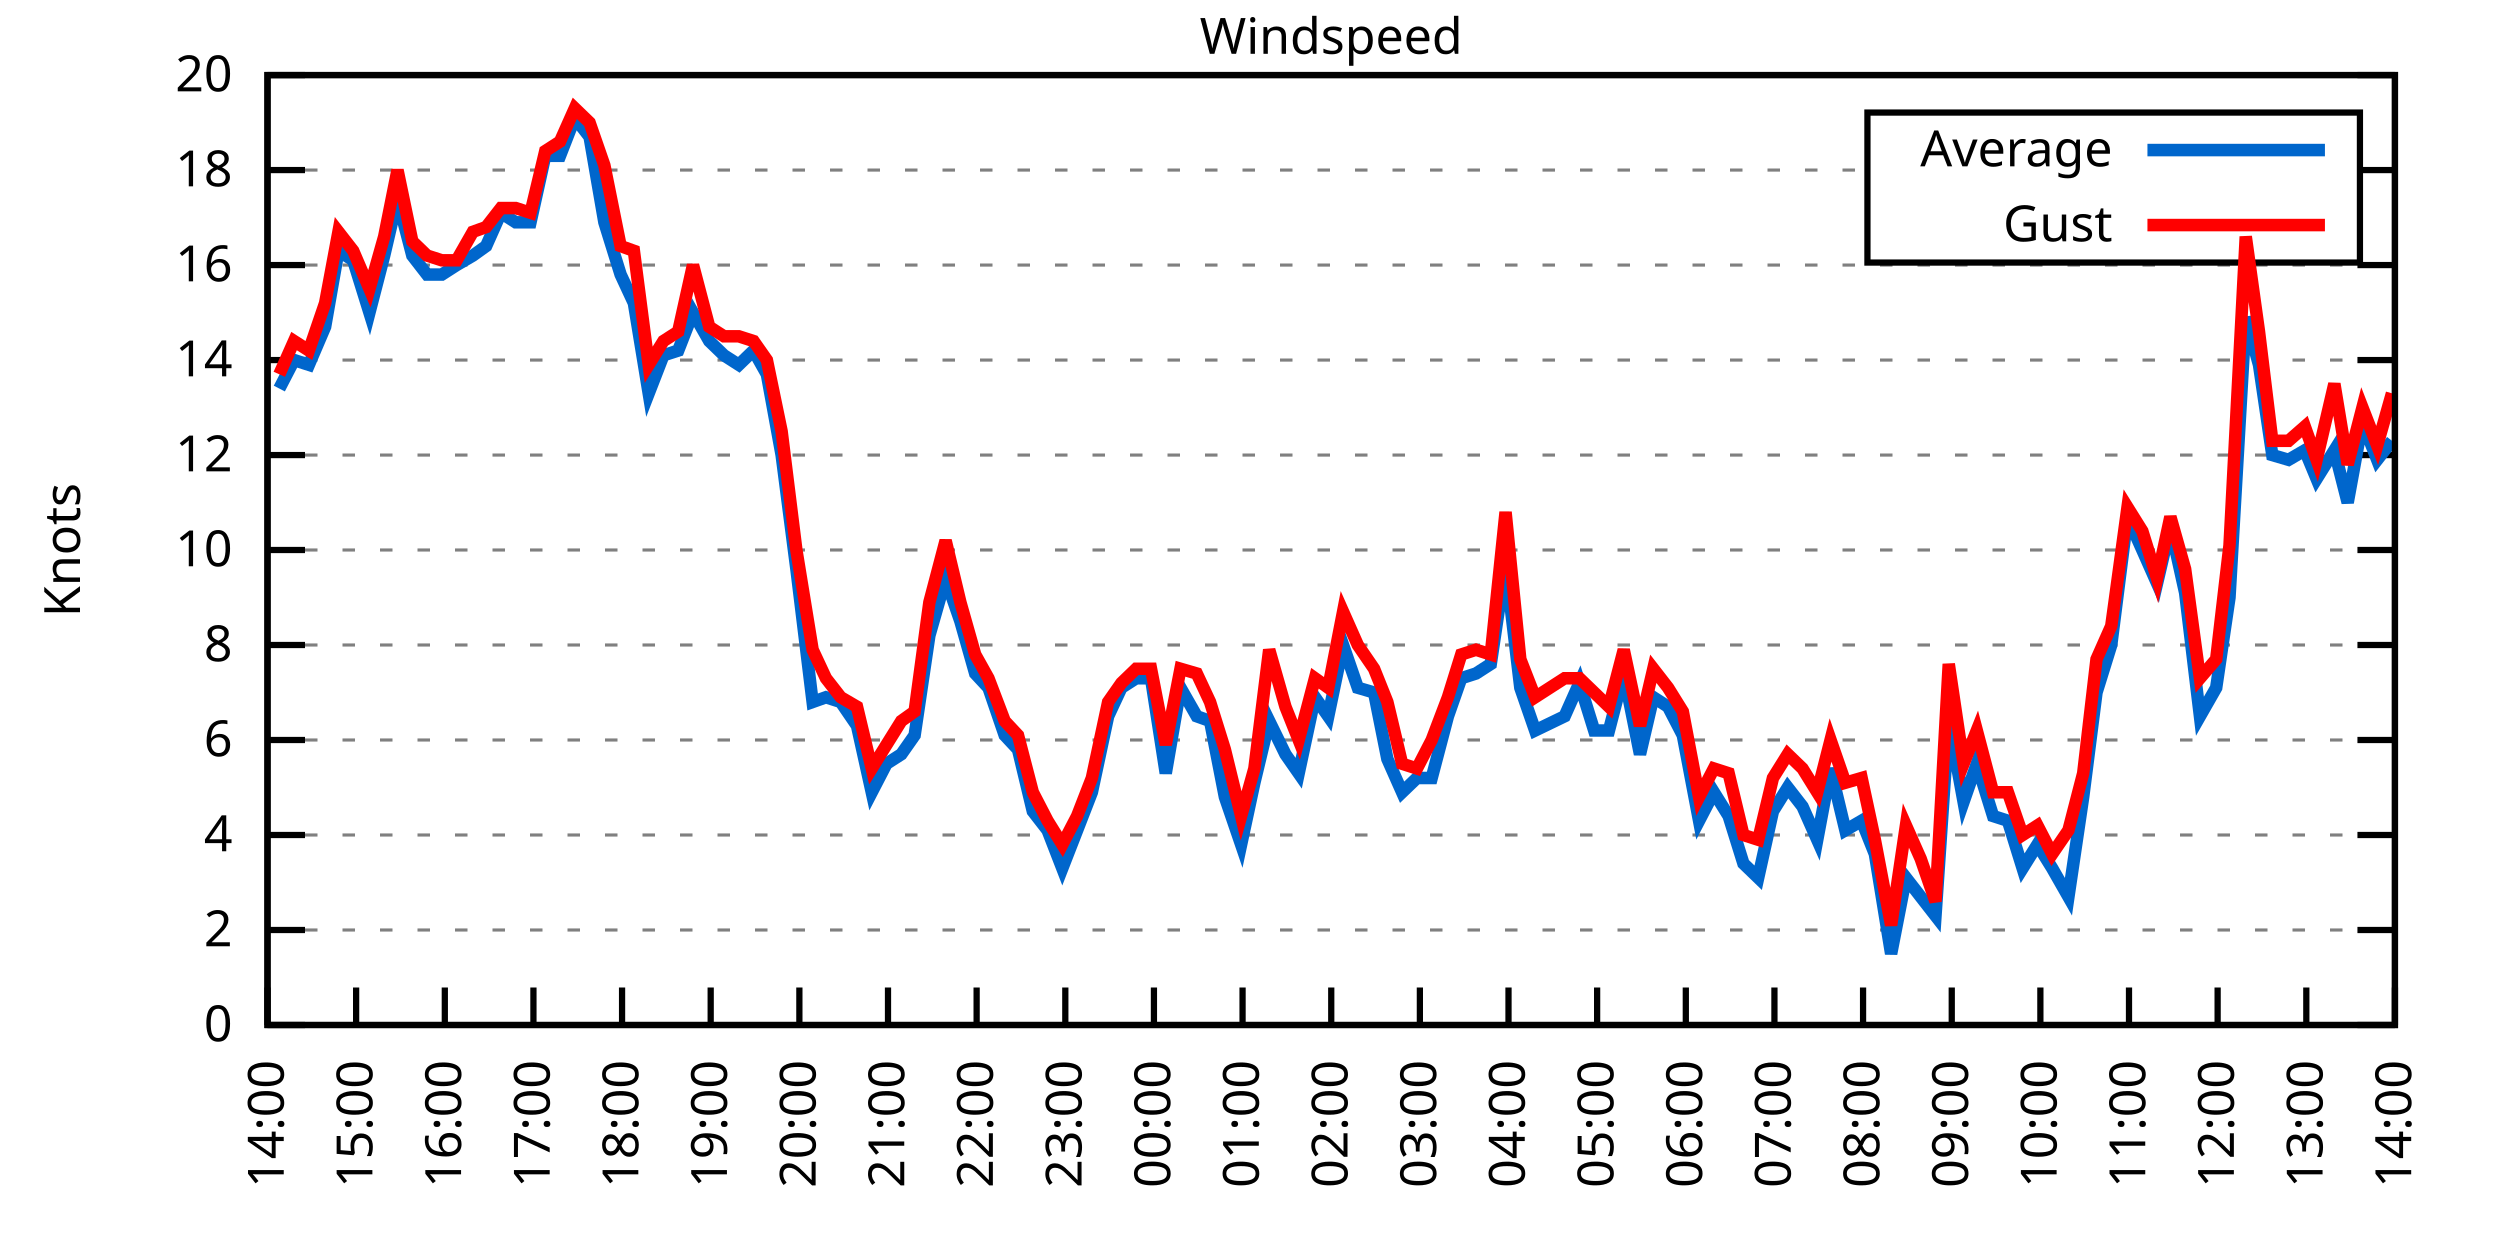
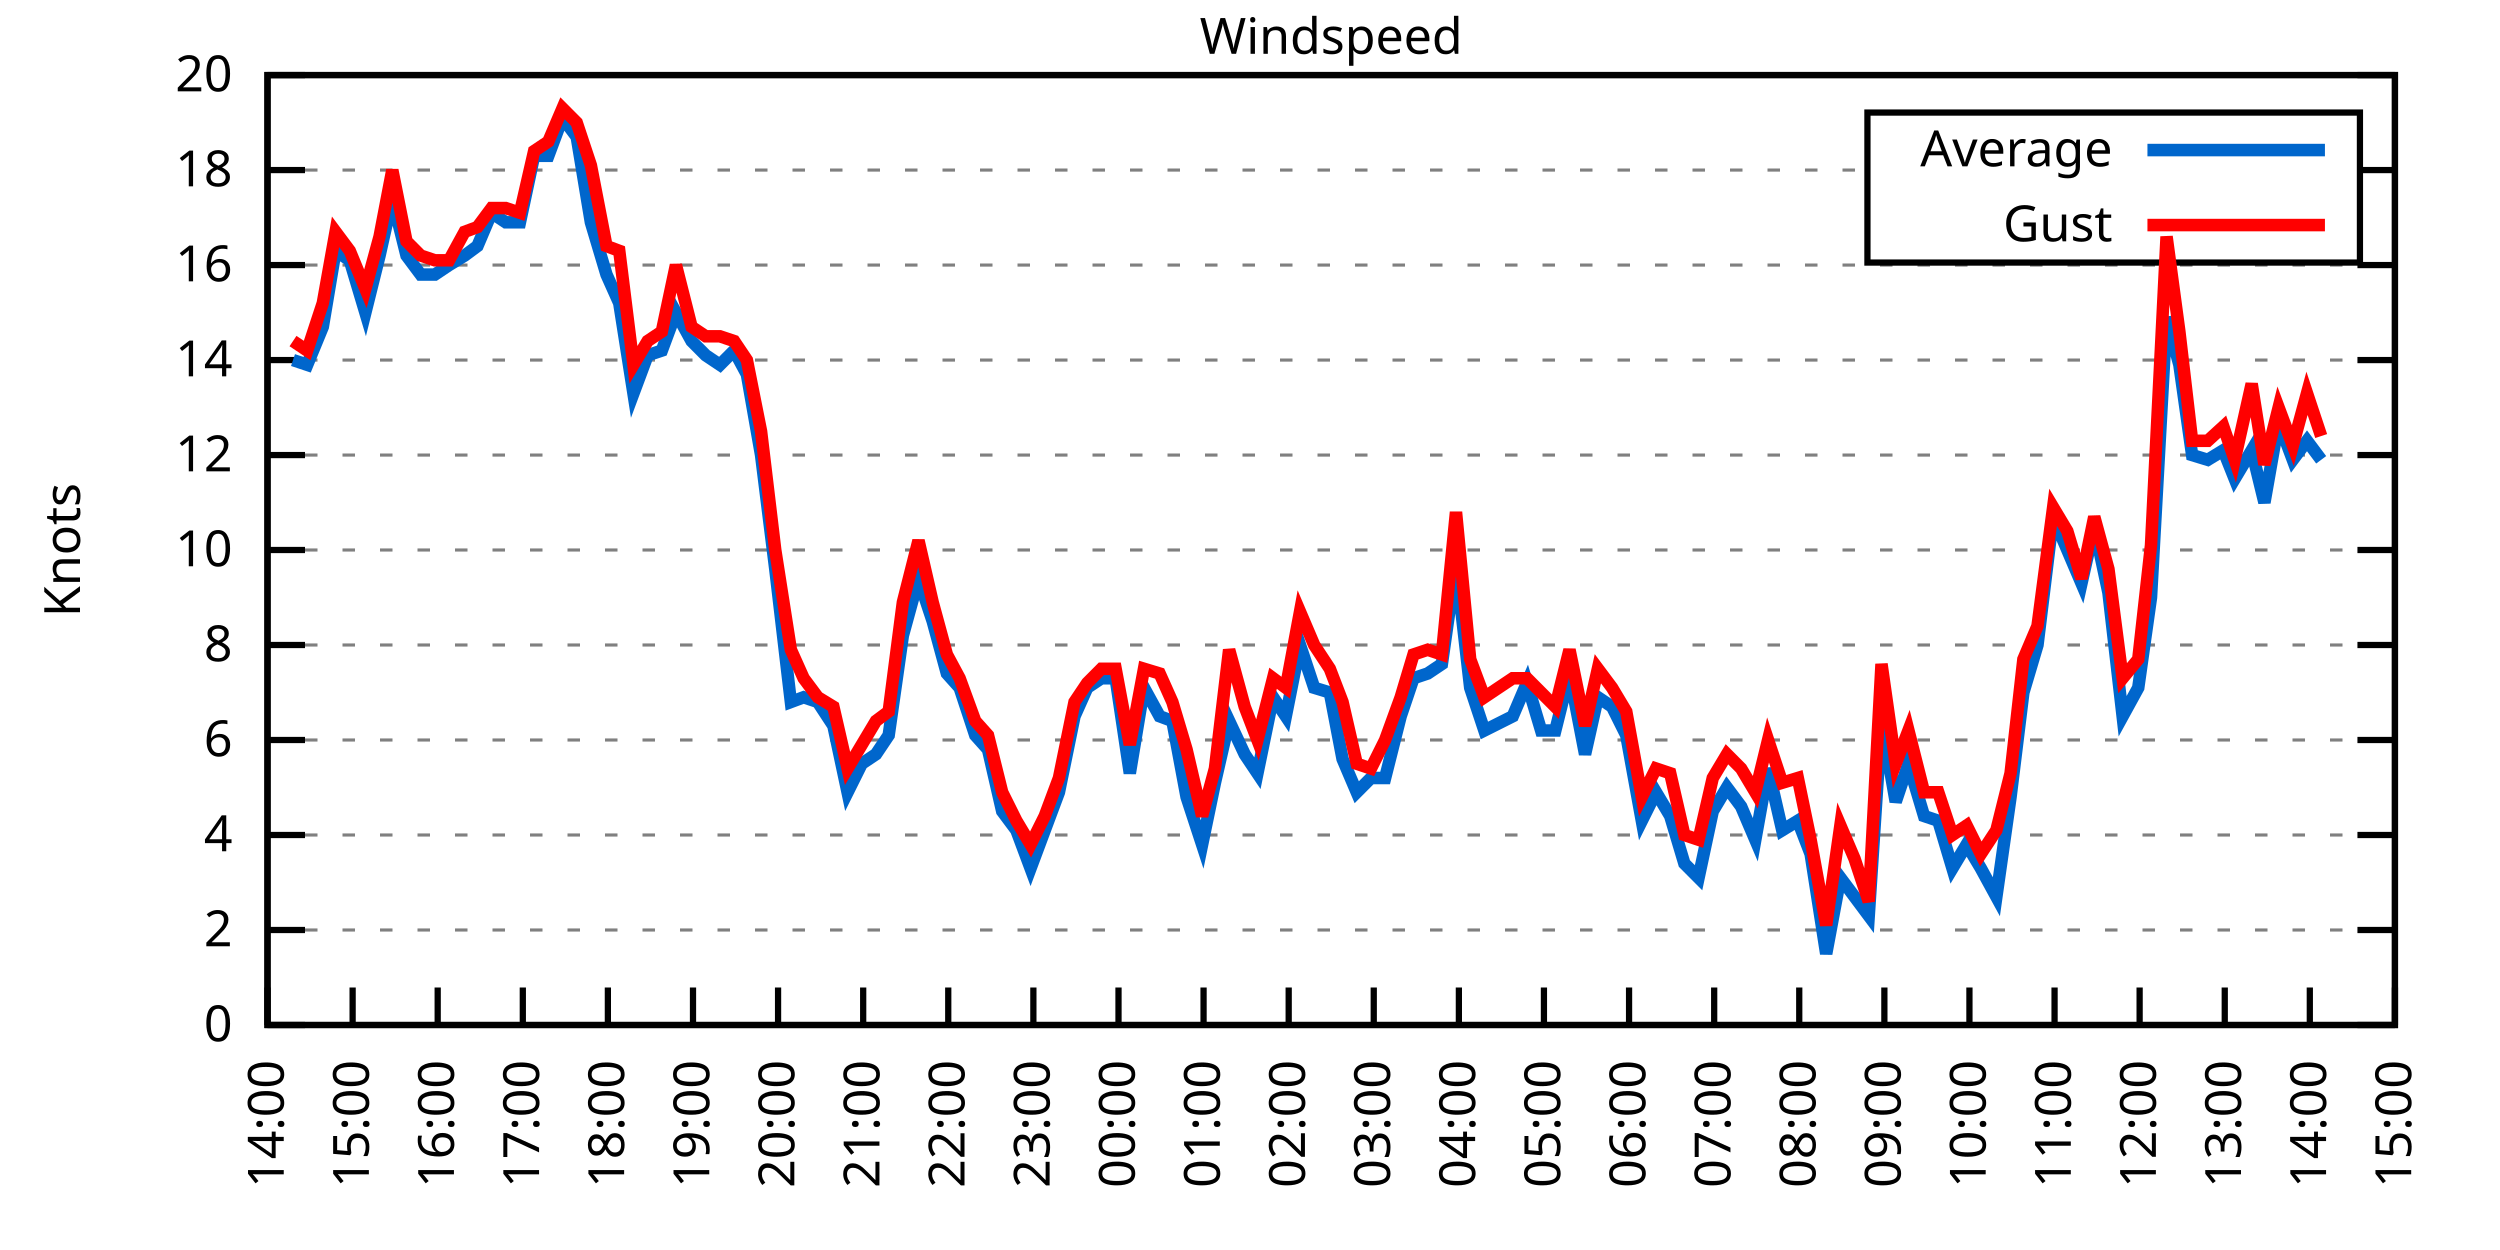
<svg xmlns="http://www.w3.org/2000/svg" xmlns:xlink="http://www.w3.org/1999/xlink" width="400" height="200" viewBox="0 0 400 200">
  <g id="gnuplot_canvas">
    <rect x="0" y="0" width="400" height="200" fill="none" />
    <defs>
      <circle id="gpDot" r="0.5" stroke-width="0.5" stroke="currentColor" />
      <path id="gpPt0" stroke-width="0.333" stroke="currentColor" d="M-1,0 h2 M0,-1 v2" />
      <path id="gpPt1" stroke-width="0.333" stroke="currentColor" d="M-1,-1 L1,1 M1,-1 L-1,1" />
      <path id="gpPt2" stroke-width="0.333" stroke="currentColor" d="M-1,0 L1,0 M0,-1 L0,1 M-1,-1 L1,1 M-1,1 L1,-1" />
      <rect id="gpPt3" stroke-width="0.333" stroke="currentColor" x="-1" y="-1" width="2" height="2" />
      <rect id="gpPt4" stroke-width="0.333" stroke="currentColor" fill="currentColor" x="-1" y="-1" width="2" height="2" />
      <circle id="gpPt5" stroke-width="0.333" stroke="currentColor" cx="0" cy="0" r="1" />
      <use xlink:href="#gpPt5" id="gpPt6" fill="currentColor" stroke="none" />
      <path id="gpPt7" stroke-width="0.333" stroke="currentColor" d="M0,-1.33 L-1.33,0.67 L1.33,0.67 z" />
      <use xlink:href="#gpPt7" id="gpPt8" fill="currentColor" stroke="none" />
      <use xlink:href="#gpPt7" id="gpPt9" stroke="currentColor" transform="rotate(180)" />
      <use xlink:href="#gpPt9" id="gpPt10" fill="currentColor" stroke="none" />
      <use xlink:href="#gpPt3" id="gpPt11" stroke="currentColor" transform="rotate(45)" />
      <use xlink:href="#gpPt11" id="gpPt12" fill="currentColor" stroke="none" />
      <path id="gpPt13" stroke-width="0.333" stroke="currentColor" d="M0,1.330 L1.265,0.411 L0.782,-1.067 L-0.782,-1.076 L-1.265,0.411 z" />
      <use xlink:href="#gpPt13" id="gpPt14" fill="currentColor" stroke="none" />
      <filter id="textbox" filterUnits="objectBoundingBox" x="0" y="0" height="1" width="1">
        <feFlood flood-color="white" flood-opacity="1" result="bgnd" />
        <feComposite in="SourceGraphic" in2="bgnd" operator="atop" />
      </filter>
      <filter id="greybox" filterUnits="objectBoundingBox" x="0" y="0" height="1" width="1">
        <feFlood flood-color="lightgrey" flood-opacity="1" result="grey" />
        <feComposite in="SourceGraphic" in2="grey" operator="atop" />
      </filter>
    </defs>
    <g fill="none" color="white" stroke="currentColor" stroke-width="1.00" stroke-linecap="butt" stroke-linejoin="miter">
</g>
    <g fill="none" color="black" stroke="currentColor" stroke-width="1.00" stroke-linecap="butt" stroke-linejoin="miter">
      <g stroke="none" shape-rendering="crispEdges">
        <polygon fill="rgb(255, 255, 255)" points="42.80,164.00 383.18,164.00 383.18,12.02 42.80,12.02 " />
      </g>
    </g>
    <g fill="none" color="black" stroke="currentColor" stroke-width="1.00" stroke-linecap="butt" stroke-linejoin="miter">
</g>
    <g fill="none" color="black" stroke="black" stroke-width="0.50" stroke-linecap="butt" stroke-linejoin="miter">
</g>
    <g fill="none" color="gray" stroke="currentColor" stroke-width="0.50" stroke-linecap="butt" stroke-linejoin="miter">
      <path stroke="gray" stroke-dasharray="2,4" class="gridline" d="M42.80,164.00 L383.19,164.00  " />
    </g>
    <g fill="none" color="gray" stroke="gray" stroke-width="1.00" stroke-linecap="butt" stroke-linejoin="miter">
</g>
    <g fill="none" color="black" stroke="currentColor" stroke-width="1.00" stroke-linecap="butt" stroke-linejoin="miter">
      <path stroke="black" d="M42.80,164.00 L48.80,164.00 M383.19,164.00 L377.19,164.00  " />
      <g transform="translate(37.20,166.60)" stroke="none" fill="black" font-family="Sans" font-size="8.00" text-anchor="end">
        <text>
          <tspan font-family="Sans"> 0</tspan>
        </text>
      </g>
    </g>
    <g fill="none" color="black" stroke="currentColor" stroke-width="1.00" stroke-linecap="butt" stroke-linejoin="miter">
</g>
    <g fill="none" color="black" stroke="black" stroke-width="0.50" stroke-linecap="butt" stroke-linejoin="miter">
</g>
    <g fill="none" color="gray" stroke="currentColor" stroke-width="0.50" stroke-linecap="butt" stroke-linejoin="miter">
      <path stroke="gray" stroke-dasharray="2,4" class="gridline" d="M42.80,148.80 L383.19,148.80  " />
    </g>
    <g fill="none" color="gray" stroke="gray" stroke-width="1.00" stroke-linecap="butt" stroke-linejoin="miter">
</g>
    <g fill="none" color="black" stroke="currentColor" stroke-width="1.00" stroke-linecap="butt" stroke-linejoin="miter">
      <path stroke="black" d="M42.80,148.80 L48.80,148.80 M383.19,148.80 L377.19,148.80  " />
      <g transform="translate(37.20,151.40)" stroke="none" fill="black" font-family="Sans" font-size="8.00" text-anchor="end">
        <text>
          <tspan font-family="Sans"> 2</tspan>
        </text>
      </g>
    </g>
    <g fill="none" color="black" stroke="currentColor" stroke-width="1.00" stroke-linecap="butt" stroke-linejoin="miter">
</g>
    <g fill="none" color="black" stroke="black" stroke-width="0.50" stroke-linecap="butt" stroke-linejoin="miter">
</g>
    <g fill="none" color="gray" stroke="currentColor" stroke-width="0.50" stroke-linecap="butt" stroke-linejoin="miter">
      <path stroke="gray" stroke-dasharray="2,4" class="gridline" d="M42.80,133.60 L383.19,133.60  " />
    </g>
    <g fill="none" color="gray" stroke="gray" stroke-width="1.00" stroke-linecap="butt" stroke-linejoin="miter">
</g>
    <g fill="none" color="black" stroke="currentColor" stroke-width="1.00" stroke-linecap="butt" stroke-linejoin="miter">
      <path stroke="black" d="M42.80,133.60 L48.80,133.60 M383.19,133.60 L377.19,133.60  " />
      <g transform="translate(37.20,136.20)" stroke="none" fill="black" font-family="Sans" font-size="8.00" text-anchor="end">
        <text>
          <tspan font-family="Sans"> 4</tspan>
        </text>
      </g>
    </g>
    <g fill="none" color="black" stroke="currentColor" stroke-width="1.00" stroke-linecap="butt" stroke-linejoin="miter">
</g>
    <g fill="none" color="black" stroke="black" stroke-width="0.50" stroke-linecap="butt" stroke-linejoin="miter">
</g>
    <g fill="none" color="gray" stroke="currentColor" stroke-width="0.50" stroke-linecap="butt" stroke-linejoin="miter">
      <path stroke="gray" stroke-dasharray="2,4" class="gridline" d="M42.80,118.40 L383.19,118.40  " />
    </g>
    <g fill="none" color="gray" stroke="gray" stroke-width="1.00" stroke-linecap="butt" stroke-linejoin="miter">
</g>
    <g fill="none" color="black" stroke="currentColor" stroke-width="1.00" stroke-linecap="butt" stroke-linejoin="miter">
      <path stroke="black" d="M42.80,118.40 L48.80,118.40 M383.19,118.40 L377.19,118.40  " />
      <g transform="translate(37.20,121.00)" stroke="none" fill="black" font-family="Sans" font-size="8.00" text-anchor="end">
        <text>
          <tspan font-family="Sans"> 6</tspan>
        </text>
      </g>
    </g>
    <g fill="none" color="black" stroke="currentColor" stroke-width="1.00" stroke-linecap="butt" stroke-linejoin="miter">
</g>
    <g fill="none" color="black" stroke="black" stroke-width="0.50" stroke-linecap="butt" stroke-linejoin="miter">
</g>
    <g fill="none" color="gray" stroke="currentColor" stroke-width="0.50" stroke-linecap="butt" stroke-linejoin="miter">
      <path stroke="gray" stroke-dasharray="2,4" class="gridline" d="M42.80,103.20 L383.19,103.20  " />
    </g>
    <g fill="none" color="gray" stroke="gray" stroke-width="1.00" stroke-linecap="butt" stroke-linejoin="miter">
</g>
    <g fill="none" color="black" stroke="currentColor" stroke-width="1.00" stroke-linecap="butt" stroke-linejoin="miter">
      <path stroke="black" d="M42.80,103.20 L48.80,103.20 M383.19,103.20 L377.19,103.20  " />
      <g transform="translate(37.20,105.80)" stroke="none" fill="black" font-family="Sans" font-size="8.00" text-anchor="end">
        <text>
          <tspan font-family="Sans"> 8</tspan>
        </text>
      </g>
    </g>
    <g fill="none" color="black" stroke="currentColor" stroke-width="1.00" stroke-linecap="butt" stroke-linejoin="miter">
</g>
    <g fill="none" color="black" stroke="black" stroke-width="0.50" stroke-linecap="butt" stroke-linejoin="miter">
</g>
    <g fill="none" color="gray" stroke="currentColor" stroke-width="0.50" stroke-linecap="butt" stroke-linejoin="miter">
      <path stroke="gray" stroke-dasharray="2,4" class="gridline" d="M42.80,88.00 L383.19,88.00  " />
    </g>
    <g fill="none" color="gray" stroke="gray" stroke-width="1.00" stroke-linecap="butt" stroke-linejoin="miter">
</g>
    <g fill="none" color="black" stroke="currentColor" stroke-width="1.00" stroke-linecap="butt" stroke-linejoin="miter">
      <path stroke="black" d="M42.80,88.00 L48.80,88.00 M383.19,88.00 L377.19,88.00  " />
      <g transform="translate(37.20,90.60)" stroke="none" fill="black" font-family="Sans" font-size="8.00" text-anchor="end">
        <text>
          <tspan font-family="Sans"> 10</tspan>
        </text>
      </g>
    </g>
    <g fill="none" color="black" stroke="currentColor" stroke-width="1.00" stroke-linecap="butt" stroke-linejoin="miter">
</g>
    <g fill="none" color="black" stroke="black" stroke-width="0.50" stroke-linecap="butt" stroke-linejoin="miter">
</g>
    <g fill="none" color="gray" stroke="currentColor" stroke-width="0.50" stroke-linecap="butt" stroke-linejoin="miter">
      <path stroke="gray" stroke-dasharray="2,4" class="gridline" d="M42.80,72.81 L383.19,72.81  " />
    </g>
    <g fill="none" color="gray" stroke="gray" stroke-width="1.00" stroke-linecap="butt" stroke-linejoin="miter">
</g>
    <g fill="none" color="black" stroke="currentColor" stroke-width="1.00" stroke-linecap="butt" stroke-linejoin="miter">
      <path stroke="black" d="M42.80,72.81 L48.80,72.81 M383.19,72.81 L377.19,72.81  " />
      <g transform="translate(37.20,75.41)" stroke="none" fill="black" font-family="Sans" font-size="8.00" text-anchor="end">
        <text>
          <tspan font-family="Sans"> 12</tspan>
        </text>
      </g>
    </g>
    <g fill="none" color="black" stroke="currentColor" stroke-width="1.00" stroke-linecap="butt" stroke-linejoin="miter">
</g>
    <g fill="none" color="black" stroke="black" stroke-width="0.50" stroke-linecap="butt" stroke-linejoin="miter">
</g>
    <g fill="none" color="gray" stroke="currentColor" stroke-width="0.50" stroke-linecap="butt" stroke-linejoin="miter">
      <path stroke="gray" stroke-dasharray="2,4" class="gridline" d="M42.80,57.61 L383.19,57.61  " />
    </g>
    <g fill="none" color="gray" stroke="gray" stroke-width="1.00" stroke-linecap="butt" stroke-linejoin="miter">
</g>
    <g fill="none" color="black" stroke="currentColor" stroke-width="1.00" stroke-linecap="butt" stroke-linejoin="miter">
      <path stroke="black" d="M42.80,57.61 L48.80,57.61 M383.19,57.61 L377.19,57.61  " />
      <g transform="translate(37.20,60.21)" stroke="none" fill="black" font-family="Sans" font-size="8.00" text-anchor="end">
        <text>
          <tspan font-family="Sans"> 14</tspan>
        </text>
      </g>
    </g>
    <g fill="none" color="black" stroke="currentColor" stroke-width="1.00" stroke-linecap="butt" stroke-linejoin="miter">
</g>
    <g fill="none" color="black" stroke="black" stroke-width="0.50" stroke-linecap="butt" stroke-linejoin="miter">
</g>
    <g fill="none" color="gray" stroke="currentColor" stroke-width="0.50" stroke-linecap="butt" stroke-linejoin="miter">
      <path stroke="gray" stroke-dasharray="2,4" class="gridline" d="M42.80,42.41 L383.19,42.41  " />
    </g>
    <g fill="none" color="gray" stroke="gray" stroke-width="1.00" stroke-linecap="butt" stroke-linejoin="miter">
</g>
    <g fill="none" color="black" stroke="currentColor" stroke-width="1.00" stroke-linecap="butt" stroke-linejoin="miter">
      <path stroke="black" d="M42.80,42.41 L48.80,42.41 M383.19,42.41 L377.19,42.41  " />
      <g transform="translate(37.20,45.01)" stroke="none" fill="black" font-family="Sans" font-size="8.00" text-anchor="end">
        <text>
          <tspan font-family="Sans"> 16</tspan>
        </text>
      </g>
    </g>
    <g fill="none" color="black" stroke="currentColor" stroke-width="1.00" stroke-linecap="butt" stroke-linejoin="miter">
</g>
    <g fill="none" color="black" stroke="black" stroke-width="0.50" stroke-linecap="butt" stroke-linejoin="miter">
</g>
    <g fill="none" color="gray" stroke="currentColor" stroke-width="0.50" stroke-linecap="butt" stroke-linejoin="miter">
      <path stroke="gray" stroke-dasharray="2,4" class="gridline" d="M42.80,27.21 L298.79,27.21 M377.59,27.21 L383.19,27.21  " />
    </g>
    <g fill="none" color="gray" stroke="gray" stroke-width="1.00" stroke-linecap="butt" stroke-linejoin="miter">
</g>
    <g fill="none" color="black" stroke="currentColor" stroke-width="1.00" stroke-linecap="butt" stroke-linejoin="miter">
      <path stroke="black" d="M42.80,27.21 L48.80,27.21 M383.19,27.21 L377.19,27.21  " />
      <g transform="translate(37.20,29.81)" stroke="none" fill="black" font-family="Sans" font-size="8.00" text-anchor="end">
        <text>
          <tspan font-family="Sans"> 18</tspan>
        </text>
      </g>
    </g>
    <g fill="none" color="black" stroke="currentColor" stroke-width="1.00" stroke-linecap="butt" stroke-linejoin="miter">
</g>
    <g fill="none" color="black" stroke="black" stroke-width="0.50" stroke-linecap="butt" stroke-linejoin="miter">
</g>
    <g fill="none" color="gray" stroke="currentColor" stroke-width="0.50" stroke-linecap="butt" stroke-linejoin="miter">
      <path stroke="gray" stroke-dasharray="2,4" class="gridline" d="M42.80,12.01 L383.19,12.01  " />
    </g>
    <g fill="none" color="gray" stroke="gray" stroke-width="1.00" stroke-linecap="butt" stroke-linejoin="miter">
</g>
    <g fill="none" color="black" stroke="currentColor" stroke-width="1.00" stroke-linecap="butt" stroke-linejoin="miter">
      <path stroke="black" d="M42.80,12.01 L48.80,12.01 M383.19,12.01 L377.19,12.01  " />
      <g transform="translate(37.20,14.61)" stroke="none" fill="black" font-family="Sans" font-size="8.00" text-anchor="end">
        <text>
          <tspan font-family="Sans"> 20</tspan>
        </text>
      </g>
    </g>
    <g fill="none" color="black" stroke="currentColor" stroke-width="1.00" stroke-linecap="butt" stroke-linejoin="miter">
      <path stroke="black" d="M42.80,164.00 L42.80,158.00  " />
      <g transform="translate(45.40,169.60) rotate(270.00)" stroke="none" fill="black" font-family="Sans" font-size="8.00" text-anchor="end">
        <text>
          <tspan font-family="Sans">14:00</tspan>
        </text>
      </g>
    </g>
    <g fill="none" color="black" stroke="currentColor" stroke-width="1.00" stroke-linecap="butt" stroke-linejoin="miter">
-       <path stroke="black" d="M56.98,164.00 L56.98,158.00  " />
-       <g transform="translate(59.58,169.60) rotate(270.00)" stroke="none" fill="black" font-family="Sans" font-size="8.00" text-anchor="end">
+       <path stroke="black" d="M56.42,164.00 L56.42,158.00  " />
+       <g transform="translate(59.02,169.60) rotate(270.00)" stroke="none" fill="black" font-family="Sans" font-size="8.00" text-anchor="end">
        <text>
          <tspan font-family="Sans">15:00</tspan>
        </text>
      </g>
    </g>
    <g fill="none" color="black" stroke="currentColor" stroke-width="1.00" stroke-linecap="butt" stroke-linejoin="miter">
-       <path stroke="black" d="M71.17,164.00 L71.17,158.00  " />
-       <g transform="translate(73.77,169.60) rotate(270.00)" stroke="none" fill="black" font-family="Sans" font-size="8.00" text-anchor="end">
+       <path stroke="black" d="M70.03,164.00 L70.03,158.00  " />
+       <g transform="translate(72.63,169.60) rotate(270.00)" stroke="none" fill="black" font-family="Sans" font-size="8.00" text-anchor="end">
        <text>
          <tspan font-family="Sans">16:00</tspan>
        </text>
      </g>
    </g>
    <g fill="none" color="black" stroke="currentColor" stroke-width="1.00" stroke-linecap="butt" stroke-linejoin="miter">
-       <path stroke="black" d="M85.35,164.00 L85.35,158.00  " />
-       <g transform="translate(87.95,169.60) rotate(270.00)" stroke="none" fill="black" font-family="Sans" font-size="8.00" text-anchor="end">
+       <path stroke="black" d="M83.65,164.00 L83.65,158.00  " />
+       <g transform="translate(86.25,169.60) rotate(270.00)" stroke="none" fill="black" font-family="Sans" font-size="8.00" text-anchor="end">
        <text>
          <tspan font-family="Sans">17:00</tspan>
        </text>
      </g>
    </g>
    <g fill="none" color="black" stroke="currentColor" stroke-width="1.00" stroke-linecap="butt" stroke-linejoin="miter">
-       <path stroke="black" d="M99.53,164.00 L99.53,158.00  " />
-       <g transform="translate(102.13,169.60) rotate(270.00)" stroke="none" fill="black" font-family="Sans" font-size="8.00" text-anchor="end">
+       <path stroke="black" d="M97.26,164.00 L97.26,158.00  " />
+       <g transform="translate(99.86,169.60) rotate(270.00)" stroke="none" fill="black" font-family="Sans" font-size="8.00" text-anchor="end">
        <text>
          <tspan font-family="Sans">18:00</tspan>
        </text>
      </g>
    </g>
    <g fill="none" color="black" stroke="currentColor" stroke-width="1.00" stroke-linecap="butt" stroke-linejoin="miter">
-       <path stroke="black" d="M113.71,164.00 L113.71,158.00  " />
-       <g transform="translate(116.31,169.60) rotate(270.00)" stroke="none" fill="black" font-family="Sans" font-size="8.00" text-anchor="end">
+       <path stroke="black" d="M110.88,164.00 L110.88,158.00  " />
+       <g transform="translate(113.48,169.60) rotate(270.00)" stroke="none" fill="black" font-family="Sans" font-size="8.00" text-anchor="end">
        <text>
          <tspan font-family="Sans">19:00</tspan>
        </text>
      </g>
    </g>
    <g fill="none" color="black" stroke="currentColor" stroke-width="1.00" stroke-linecap="butt" stroke-linejoin="miter">
-       <path stroke="black" d="M127.90,164.00 L127.90,158.00  " />
-       <g transform="translate(130.50,169.60) rotate(270.00)" stroke="none" fill="black" font-family="Sans" font-size="8.00" text-anchor="end">
+       <path stroke="black" d="M124.49,164.00 L124.49,158.00  " />
+       <g transform="translate(127.09,169.60) rotate(270.00)" stroke="none" fill="black" font-family="Sans" font-size="8.00" text-anchor="end">
        <text>
          <tspan font-family="Sans">20:00</tspan>
        </text>
      </g>
    </g>
    <g fill="none" color="black" stroke="currentColor" stroke-width="1.00" stroke-linecap="butt" stroke-linejoin="miter">
-       <path stroke="black" d="M142.08,164.00 L142.08,158.00  " />
-       <g transform="translate(144.68,169.60) rotate(270.00)" stroke="none" fill="black" font-family="Sans" font-size="8.00" text-anchor="end">
+       <path stroke="black" d="M138.11,164.00 L138.11,158.00  " />
+       <g transform="translate(140.71,169.60) rotate(270.00)" stroke="none" fill="black" font-family="Sans" font-size="8.00" text-anchor="end">
        <text>
          <tspan font-family="Sans">21:00</tspan>
        </text>
      </g>
    </g>
    <g fill="none" color="black" stroke="currentColor" stroke-width="1.00" stroke-linecap="butt" stroke-linejoin="miter">
-       <path stroke="black" d="M156.26,164.00 L156.26,158.00  " />
-       <g transform="translate(158.86,169.60) rotate(270.00)" stroke="none" fill="black" font-family="Sans" font-size="8.00" text-anchor="end">
+       <path stroke="black" d="M151.72,164.00 L151.72,158.00  " />
+       <g transform="translate(154.32,169.60) rotate(270.00)" stroke="none" fill="black" font-family="Sans" font-size="8.00" text-anchor="end">
        <text>
          <tspan font-family="Sans">22:00</tspan>
        </text>
      </g>
    </g>
    <g fill="none" color="black" stroke="currentColor" stroke-width="1.00" stroke-linecap="butt" stroke-linejoin="miter">
-       <path stroke="black" d="M170.45,164.00 L170.45,158.00  " />
-       <g transform="translate(173.05,169.60) rotate(270.00)" stroke="none" fill="black" font-family="Sans" font-size="8.00" text-anchor="end">
+       <path stroke="black" d="M165.34,164.00 L165.34,158.00  " />
+       <g transform="translate(167.94,169.60) rotate(270.00)" stroke="none" fill="black" font-family="Sans" font-size="8.00" text-anchor="end">
        <text>
          <tspan font-family="Sans">23:00</tspan>
        </text>
      </g>
    </g>
    <g fill="none" color="black" stroke="currentColor" stroke-width="1.00" stroke-linecap="butt" stroke-linejoin="miter">
-       <path stroke="black" d="M184.63,164.00 L184.63,158.00  " />
-       <g transform="translate(187.23,169.60) rotate(270.00)" stroke="none" fill="black" font-family="Sans" font-size="8.00" text-anchor="end">
+       <path stroke="black" d="M178.96,164.00 L178.96,158.00  " />
+       <g transform="translate(181.56,169.60) rotate(270.00)" stroke="none" fill="black" font-family="Sans" font-size="8.00" text-anchor="end">
        <text>
          <tspan font-family="Sans">00:00</tspan>
        </text>
      </g>
    </g>
    <g fill="none" color="black" stroke="currentColor" stroke-width="1.00" stroke-linecap="butt" stroke-linejoin="miter">
-       <path stroke="black" d="M198.81,164.00 L198.81,158.00  " />
-       <g transform="translate(201.41,169.60) rotate(270.00)" stroke="none" fill="black" font-family="Sans" font-size="8.00" text-anchor="end">
+       <path stroke="black" d="M192.57,164.00 L192.57,158.00  " />
+       <g transform="translate(195.17,169.60) rotate(270.00)" stroke="none" fill="black" font-family="Sans" font-size="8.00" text-anchor="end">
        <text>
          <tspan font-family="Sans">01:00</tspan>
        </text>
      </g>
    </g>
    <g fill="none" color="black" stroke="currentColor" stroke-width="1.00" stroke-linecap="butt" stroke-linejoin="miter">
-       <path stroke="black" d="M213.00,164.00 L213.00,158.00  " />
-       <g transform="translate(215.60,169.60) rotate(270.00)" stroke="none" fill="black" font-family="Sans" font-size="8.00" text-anchor="end">
+       <path stroke="black" d="M206.19,164.00 L206.19,158.00  " />
+       <g transform="translate(208.79,169.60) rotate(270.00)" stroke="none" fill="black" font-family="Sans" font-size="8.00" text-anchor="end">
        <text>
          <tspan font-family="Sans">02:00</tspan>
        </text>
      </g>
    </g>
    <g fill="none" color="black" stroke="currentColor" stroke-width="1.00" stroke-linecap="butt" stroke-linejoin="miter">
-       <path stroke="black" d="M227.18,164.00 L227.18,158.00  " />
-       <g transform="translate(229.78,169.60) rotate(270.00)" stroke="none" fill="black" font-family="Sans" font-size="8.00" text-anchor="end">
+       <path stroke="black" d="M219.80,164.00 L219.80,158.00  " />
+       <g transform="translate(222.40,169.60) rotate(270.00)" stroke="none" fill="black" font-family="Sans" font-size="8.00" text-anchor="end">
        <text>
          <tspan font-family="Sans">03:00</tspan>
        </text>
      </g>
    </g>
    <g fill="none" color="black" stroke="currentColor" stroke-width="1.00" stroke-linecap="butt" stroke-linejoin="miter">
-       <path stroke="black" d="M241.36,164.00 L241.36,158.00  " />
-       <g transform="translate(243.96,169.60) rotate(270.00)" stroke="none" fill="black" font-family="Sans" font-size="8.00" text-anchor="end">
+       <path stroke="black" d="M233.42,164.00 L233.42,158.00  " />
+       <g transform="translate(236.02,169.60) rotate(270.00)" stroke="none" fill="black" font-family="Sans" font-size="8.00" text-anchor="end">
        <text>
          <tspan font-family="Sans">04:00</tspan>
        </text>
      </g>
    </g>
    <g fill="none" color="black" stroke="currentColor" stroke-width="1.00" stroke-linecap="butt" stroke-linejoin="miter">
-       <path stroke="black" d="M255.54,164.00 L255.54,158.00  " />
-       <g transform="translate(258.14,169.60) rotate(270.00)" stroke="none" fill="black" font-family="Sans" font-size="8.00" text-anchor="end">
+       <path stroke="black" d="M247.03,164.00 L247.03,158.00  " />
+       <g transform="translate(249.63,169.60) rotate(270.00)" stroke="none" fill="black" font-family="Sans" font-size="8.00" text-anchor="end">
        <text>
          <tspan font-family="Sans">05:00</tspan>
        </text>
      </g>
    </g>
    <g fill="none" color="black" stroke="currentColor" stroke-width="1.00" stroke-linecap="butt" stroke-linejoin="miter">
-       <path stroke="black" d="M269.73,164.00 L269.73,158.00  " />
-       <g transform="translate(272.33,169.60) rotate(270.00)" stroke="none" fill="black" font-family="Sans" font-size="8.00" text-anchor="end">
+       <path stroke="black" d="M260.65,164.00 L260.65,158.00  " />
+       <g transform="translate(263.25,169.60) rotate(270.00)" stroke="none" fill="black" font-family="Sans" font-size="8.00" text-anchor="end">
        <text>
          <tspan font-family="Sans">06:00</tspan>
        </text>
      </g>
    </g>
    <g fill="none" color="black" stroke="currentColor" stroke-width="1.00" stroke-linecap="butt" stroke-linejoin="miter">
-       <path stroke="black" d="M283.91,164.00 L283.91,158.00  " />
-       <g transform="translate(286.51,169.60) rotate(270.00)" stroke="none" fill="black" font-family="Sans" font-size="8.00" text-anchor="end">
+       <path stroke="black" d="M274.27,164.00 L274.27,158.00  " />
+       <g transform="translate(276.87,169.60) rotate(270.00)" stroke="none" fill="black" font-family="Sans" font-size="8.00" text-anchor="end">
        <text>
          <tspan font-family="Sans">07:00</tspan>
        </text>
      </g>
    </g>
    <g fill="none" color="black" stroke="currentColor" stroke-width="1.00" stroke-linecap="butt" stroke-linejoin="miter">
-       <path stroke="black" d="M298.09,164.00 L298.09,158.00  " />
-       <g transform="translate(300.69,169.60) rotate(270.00)" stroke="none" fill="black" font-family="Sans" font-size="8.00" text-anchor="end">
+       <path stroke="black" d="M287.88,164.00 L287.88,158.00  " />
+       <g transform="translate(290.48,169.60) rotate(270.00)" stroke="none" fill="black" font-family="Sans" font-size="8.00" text-anchor="end">
        <text>
          <tspan font-family="Sans">08:00</tspan>
        </text>
      </g>
    </g>
    <g fill="none" color="black" stroke="currentColor" stroke-width="1.00" stroke-linecap="butt" stroke-linejoin="miter">
-       <path stroke="black" d="M312.28,164.00 L312.28,158.00  " />
-       <g transform="translate(314.88,169.60) rotate(270.00)" stroke="none" fill="black" font-family="Sans" font-size="8.00" text-anchor="end">
+       <path stroke="black" d="M301.50,164.00 L301.50,158.00  " />
+       <g transform="translate(304.10,169.60) rotate(270.00)" stroke="none" fill="black" font-family="Sans" font-size="8.00" text-anchor="end">
        <text>
          <tspan font-family="Sans">09:00</tspan>
        </text>
      </g>
    </g>
    <g fill="none" color="black" stroke="currentColor" stroke-width="1.00" stroke-linecap="butt" stroke-linejoin="miter">
-       <path stroke="black" d="M326.46,164.00 L326.46,158.00  " />
-       <g transform="translate(329.06,169.60) rotate(270.00)" stroke="none" fill="black" font-family="Sans" font-size="8.00" text-anchor="end">
+       <path stroke="black" d="M315.11,164.00 L315.11,158.00  " />
+       <g transform="translate(317.71,169.60) rotate(270.00)" stroke="none" fill="black" font-family="Sans" font-size="8.00" text-anchor="end">
        <text>
          <tspan font-family="Sans">10:00</tspan>
        </text>
      </g>
    </g>
    <g fill="none" color="black" stroke="currentColor" stroke-width="1.00" stroke-linecap="butt" stroke-linejoin="miter">
-       <path stroke="black" d="M340.64,164.00 L340.64,158.00  " />
-       <g transform="translate(343.24,169.60) rotate(270.00)" stroke="none" fill="black" font-family="Sans" font-size="8.00" text-anchor="end">
+       <path stroke="black" d="M328.73,164.00 L328.73,158.00  " />
+       <g transform="translate(331.33,169.60) rotate(270.00)" stroke="none" fill="black" font-family="Sans" font-size="8.00" text-anchor="end">
        <text>
          <tspan font-family="Sans">11:00</tspan>
        </text>
      </g>
    </g>
    <g fill="none" color="black" stroke="currentColor" stroke-width="1.00" stroke-linecap="butt" stroke-linejoin="miter">
-       <path stroke="black" d="M354.82,164.00 L354.82,158.00  " />
-       <g transform="translate(357.42,169.60) rotate(270.00)" stroke="none" fill="black" font-family="Sans" font-size="8.00" text-anchor="end">
+       <path stroke="black" d="M342.34,164.00 L342.34,158.00  " />
+       <g transform="translate(344.94,169.60) rotate(270.00)" stroke="none" fill="black" font-family="Sans" font-size="8.00" text-anchor="end">
        <text>
          <tspan font-family="Sans">12:00</tspan>
        </text>
      </g>
    </g>
    <g fill="none" color="black" stroke="currentColor" stroke-width="1.00" stroke-linecap="butt" stroke-linejoin="miter">
-       <path stroke="black" d="M369.01,164.00 L369.01,158.00  " />
-       <g transform="translate(371.61,169.60) rotate(270.00)" stroke="none" fill="black" font-family="Sans" font-size="8.00" text-anchor="end">
+       <path stroke="black" d="M355.96,164.00 L355.96,158.00  " />
+       <g transform="translate(358.56,169.60) rotate(270.00)" stroke="none" fill="black" font-family="Sans" font-size="8.00" text-anchor="end">
        <text>
          <tspan font-family="Sans">13:00</tspan>
+         </text>
+       </g>
+     </g>
+     <g fill="none" color="black" stroke="currentColor" stroke-width="1.00" stroke-linecap="butt" stroke-linejoin="miter">
+       <path stroke="black" d="M369.57,164.00 L369.57,158.00  " />
+       <g transform="translate(372.17,169.60) rotate(270.00)" stroke="none" fill="black" font-family="Sans" font-size="8.00" text-anchor="end">
+         <text>
+           <tspan font-family="Sans">14:00</tspan>
        </text>
      </g>
    </g>
    <g fill="none" color="black" stroke="currentColor" stroke-width="1.00" stroke-linecap="butt" stroke-linejoin="miter">
      <path stroke="black" d="M383.19,164.00 L383.19,158.00  " />
      <g transform="translate(385.79,169.60) rotate(270.00)" stroke="none" fill="black" font-family="Sans" font-size="8.00" text-anchor="end">
        <text>
-           <tspan font-family="Sans">14:00</tspan>
+           <tspan font-family="Sans">15:00</tspan>
        </text>
      </g>
    </g>
    <g fill="none" color="black" stroke="currentColor" stroke-width="1.00" stroke-linecap="butt" stroke-linejoin="miter">
</g>
    <g fill="none" color="black" stroke="currentColor" stroke-width="1.00" stroke-linecap="butt" stroke-linejoin="miter">
      <path stroke="black" d="M42.80,12.01 L42.80,164.00 L383.19,164.00 L383.19,12.01 L42.80,12.01 Z  " />
    </g>
    <g fill="none" color="black" stroke="currentColor" stroke-width="1.00" stroke-linecap="butt" stroke-linejoin="miter">
</g>
    <g fill="none" color="black" stroke="currentColor" stroke-width="1.00" stroke-linecap="butt" stroke-linejoin="miter">
      <path stroke="black" d="M298.79,42.01 L298.79,18.01 L377.59,18.01 L377.59,42.01 L298.79,42.01 Z  " />
    </g>
    <g id="Windspeed_plot_1">
      <g fill="none" color="white" stroke="black" stroke-width="2.00" stroke-linecap="butt" stroke-linejoin="miter">
</g>
      <g fill="none" color="black" stroke="currentColor" stroke-width="2.00" stroke-linecap="butt" stroke-linejoin="miter">
        <g transform="translate(337.99,26.61)" stroke="none" fill="black" font-family="Sans" font-size="8.00" text-anchor="end">
          <text>
            <tspan font-family="Sans">Average</tspan>
          </text>
        </g>
      </g>
      <g fill="none" color="black" stroke="currentColor" stroke-width="2.00" stroke-linecap="butt" stroke-linejoin="miter">
-         <path stroke="rgb(  0, 102, 204)" d="M343.59,24.01 L371.99,24.01 M44.69,62.17 L47.05,57.61 L49.42,58.37 L52.02,52.29 L54.15,40.13 L56.51,41.65   L59.11,50.01 L61.47,40.89 L63.60,31.77 L65.97,40.89 L68.33,43.93 L70.69,43.93 L73.06,42.41 L75.66,40.89   L77.78,39.37 L80.15,34.05 L82.51,35.57 L84.88,35.57 L87.24,24.93 L89.60,24.93 L91.97,18.85 L94.33,21.89   L96.70,35.57 L99.30,43.93 L101.42,48.49 L103.79,62.93 L106.15,56.85 L108.51,56.09 L110.88,50.01 L113.48,54.57   L115.84,56.85 L118.21,58.37 L120.57,56.09 L122.70,59.89 L125.06,72.81 L127.42,91.04 L130.02,112.32 L132.15,111.56   L134.52,112.32 L137.12,116.12 L139.48,126.76 L141.84,122.20 L144.21,120.68 L146.34,117.64 L148.70,101.68 L151.30,92.56   L153.66,99.40 L156.03,107.76 L158.15,110.04 L160.75,117.64 L162.88,119.92 L165.25,129.80 L167.61,132.84 L169.97,138.92   L172.34,132.84 L174.70,126.76 L177.30,114.60 L179.43,110.04 L181.79,108.52 L184.16,108.52 L186.52,123.72 L188.88,110.04   L191.48,114.60 L193.61,115.36 L195.98,127.52 L198.58,135.12 L200.70,125.24 L203.07,115.36 L205.67,120.68 L207.79,123.72   L210.39,111.56 L212.52,114.60 L214.89,103.20 L217.25,110.04 L219.85,110.80 L221.98,121.44 L224.34,126.76 L226.71,124.48   L229.07,124.48 L231.67,114.60 L233.80,108.52 L236.16,107.76 L238.52,106.24 L240.89,90.28 L243.25,110.04 L245.62,116.88   L250.34,114.60 L252.71,109.28 L255.07,116.88 L257.43,116.88 L259.80,107.76 L262.40,120.68 L264.53,111.56 L266.89,113.08   L269.25,117.64 L271.85,131.32 L274.22,126.76 L276.58,130.56 L278.95,138.16 L281.31,140.44 L283.67,129.80 L286.04,126.00   L288.40,129.04 L290.76,134.36 L292.89,122.96 L295.26,132.84 L297.86,131.32 L299.98,136.64 L302.58,152.60 L304.95,140.44   L307.31,143.48 L309.68,146.52 L311.80,115.36 L314.17,128.28 L316.29,122.20 L318.89,130.56 L321.26,131.32 L323.62,138.92   L325.99,135.12 L328.35,138.92 L330.95,143.48 L333.31,127.52 L335.44,110.80 L337.80,103.20 L340.40,82.69 L342.77,88.00   L345.13,93.32 L347.26,84.21 L349.62,94.84 L351.99,114.60 L354.59,110.04 L356.72,95.60 L359.32,50.77 L361.44,58.37   L363.57,72.81 L366.17,73.57 L368.77,72.05 L370.66,76.61 L373.50,72.05 L375.63,80.41 L377.99,67.49 L380.35,73.57   L382.72,70.53  " />
+         <path stroke="rgb(  0, 102, 204)" d="M343.59,24.01 L371.99,24.01 M46.88,57.61 L49.15,58.37 L51.65,52.29 L53.69,40.13 L55.96,41.65 L58.46,50.01   L60.73,40.89 L62.77,31.77 L65.04,40.89 L67.31,43.93 L69.58,43.93 L71.85,42.41 L74.34,40.89 L76.39,39.37   L78.65,34.05 L80.92,35.57 L83.19,35.57 L85.46,24.93 L87.73,24.93 L90.00,18.85 L92.27,21.89 L94.54,35.57   L97.04,43.93 L99.08,48.49 L101.35,62.93 L103.62,56.85 L105.89,56.09 L108.15,50.01 L110.65,54.57 L112.92,56.85   L115.19,58.37 L117.46,56.09 L119.50,59.89 L121.77,72.81 L124.04,91.04 L126.54,112.32 L128.58,111.56 L130.85,112.32   L133.34,116.12 L135.61,126.76 L137.88,122.20 L140.15,120.68 L142.19,117.64 L144.46,101.68 L146.96,92.56 L149.23,99.40   L151.50,107.76 L153.54,110.04 L156.04,117.64 L158.08,119.92 L160.35,129.80 L162.62,132.84 L164.89,138.92 L167.16,132.84   L169.43,126.76 L171.92,114.60 L173.96,110.04 L176.23,108.52 L178.50,108.52 L180.77,123.72 L183.04,110.04 L185.54,114.60   L187.58,115.36 L189.85,127.52 L192.34,135.12 L194.39,125.24 L196.66,115.36 L199.15,120.68 L201.19,123.72 L203.69,111.56   L205.73,114.60 L208.00,103.20 L210.27,110.04 L212.77,110.80 L214.81,121.44 L217.08,126.76 L219.35,124.48 L221.62,124.48   L224.11,114.60 L226.16,108.52 L228.43,107.76 L230.70,106.24 L232.96,90.28 L235.23,110.04 L237.50,116.88 L242.04,114.60   L244.31,109.28 L246.58,116.88 L248.85,116.88 L251.12,107.76 L253.61,120.68 L255.66,111.56 L257.93,113.08 L260.20,117.64   L262.69,131.32 L264.96,126.76 L267.23,130.56 L269.50,138.16 L271.77,140.44 L274.04,129.80 L276.31,126.00 L278.58,129.04   L280.85,134.36 L282.89,122.96 L285.16,132.84 L287.65,131.32 L289.70,136.64 L292.19,152.60 L294.46,140.44 L296.73,143.48   L299.00,146.52 L301.04,115.36 L303.31,128.28 L305.35,122.20 L307.85,130.56 L310.12,131.32 L312.39,138.92 L314.66,135.12   L316.93,138.92 L319.42,143.48 L321.69,127.52 L323.74,110.80 L326.00,103.20 L328.50,82.69 L330.77,88.00 L333.04,93.32   L335.08,84.21 L337.35,94.84 L339.62,114.60 L342.12,110.04 L344.16,95.60 L346.65,50.77 L348.70,58.37 L350.74,72.81   L353.24,73.57 L355.73,72.05 L357.55,76.61 L360.27,72.05 L362.31,80.41 L364.58,67.49 L366.85,73.57 L369.12,70.53   L371.39,73.57  " />
      </g>
    </g>
    <g id="Windspeed_plot_2">
      <g fill="none" color="black" stroke="currentColor" stroke-width="2.00" stroke-linecap="butt" stroke-linejoin="miter">
        <g transform="translate(337.99,38.61)" stroke="none" fill="black" font-family="Sans" font-size="8.00" text-anchor="end">
          <text>
            <tspan font-family="Sans">Gust</tspan>
          </text>
        </g>
      </g>
      <g fill="none" color="black" stroke="currentColor" stroke-width="2.00" stroke-linecap="butt" stroke-linejoin="miter">
-         <path stroke="rgb(255,   0,   0)" d="M343.59,36.01 L371.99,36.01 M44.69,59.89 L47.05,54.57 L49.42,56.09 L52.02,48.49 L54.15,37.09 L56.51,40.13   L59.11,46.21 L61.47,37.85 L63.60,27.21 L65.97,38.61 L68.33,40.89 L70.69,41.65 L73.06,41.65 L75.66,37.09   L77.78,36.33 L80.15,33.29 L82.51,33.29 L84.88,34.05 L87.24,24.17 L89.60,22.65 L91.97,17.33 L94.33,19.61   L96.70,26.45 L99.30,39.37 L101.42,40.13 L103.79,58.37 L106.15,54.57 L108.51,53.05 L110.88,42.41 L113.48,52.29   L115.84,53.81 L118.21,53.81 L120.57,54.57 L122.70,57.61 L125.06,69.01 L127.42,88.00 L130.02,103.96 L132.15,108.52   L134.52,111.56 L137.12,113.08 L139.48,122.96 L141.84,119.16 L144.21,115.36 L146.34,113.84 L148.70,96.36 L151.30,86.49   L153.66,96.36 L156.03,104.72 L158.15,108.52 L160.75,115.36 L162.88,117.64 L165.25,126.76 L167.61,131.32 L169.97,135.12   L172.34,130.56 L174.70,124.48 L177.30,112.32 L179.43,109.28 L181.79,107.00 L184.16,107.00 L186.52,119.16 L188.88,107.00   L191.48,107.76 L193.61,112.32 L195.98,119.92 L198.58,130.56 L200.70,122.96 L203.07,103.96 L205.67,113.08 L207.79,118.40   L210.39,108.52 L212.52,110.04 L214.89,97.88 L217.25,103.20 L219.85,107.00 L221.98,112.32 L224.34,122.20 L226.71,122.96   L229.07,118.40 L231.67,111.56 L233.80,104.72 L236.16,103.96 L238.52,104.72 L240.89,81.93 L243.25,105.48 L245.62,111.56   L250.34,108.52 L252.71,108.52 L255.07,110.80 L257.43,113.08 L259.80,103.96 L262.40,116.12 L264.53,107.00 L266.89,110.04   L269.25,113.84 L271.85,127.52 L274.22,122.96 L276.58,123.72 L278.95,133.60 L281.31,134.36 L283.67,124.48 L286.04,120.68   L288.40,122.96 L290.76,126.76 L292.89,118.40 L295.26,125.24 L297.86,124.48 L299.98,134.36 L302.58,148.04 L304.95,132.08   L307.31,137.40 L309.68,144.24 L311.80,106.24 L314.17,122.20 L316.29,116.88 L318.89,126.76 L321.26,126.76 L323.62,133.60   L325.99,132.08 L328.35,136.64 L330.95,132.84 L333.31,123.72 L335.44,105.48 L337.80,100.16 L340.40,81.17 L342.77,84.97   L345.13,92.56 L347.26,82.69 L349.62,91.04 L351.99,108.52 L354.59,105.48 L356.72,87.25 L359.32,37.85 L361.44,53.05   L363.57,70.53 L366.17,70.53 L368.77,68.25 L370.66,73.57 L373.50,61.41 L375.63,74.33 L377.99,65.21 L380.35,71.29   L382.72,62.93  " />
+         <path stroke="rgb(255,   0,   0)" d="M343.59,36.01 L371.99,36.01 M46.88,54.57 L49.15,56.09 L51.65,48.49 L53.69,37.09 L55.96,40.13 L58.46,46.21   L60.73,37.85 L62.77,27.21 L65.04,38.61 L67.31,40.89 L69.58,41.65 L71.85,41.65 L74.34,37.09 L76.39,36.33   L78.65,33.29 L80.92,33.29 L83.19,34.05 L85.46,24.17 L87.73,22.65 L90.00,17.33 L92.27,19.61 L94.54,26.45   L97.04,39.37 L99.08,40.13 L101.35,58.37 L103.62,54.57 L105.89,53.05 L108.15,42.41 L110.65,52.29 L112.92,53.81   L115.19,53.81 L117.46,54.57 L119.50,57.61 L121.77,69.01 L124.04,88.00 L126.54,103.96 L128.58,108.52 L130.85,111.56   L133.34,113.08 L135.61,122.96 L137.88,119.16 L140.15,115.36 L142.19,113.84 L144.46,96.36 L146.96,86.49 L149.23,96.36   L151.50,104.72 L153.54,108.52 L156.04,115.36 L158.08,117.64 L160.35,126.76 L162.62,131.32 L164.89,135.12 L167.16,130.56   L169.43,124.48 L171.92,112.32 L173.96,109.28 L176.23,107.00 L178.50,107.00 L180.77,119.16 L183.04,107.00 L185.54,107.76   L187.58,112.32 L189.85,119.92 L192.34,130.56 L194.39,122.96 L196.66,103.96 L199.15,113.08 L201.19,118.40 L203.69,108.52   L205.73,110.04 L208.00,97.88 L210.27,103.20 L212.77,107.00 L214.81,112.32 L217.08,122.20 L219.35,122.96 L221.62,118.40   L224.11,111.56 L226.16,104.72 L228.43,103.96 L230.70,104.72 L232.96,81.93 L235.23,105.48 L237.50,111.56 L242.04,108.52   L244.31,108.52 L246.58,110.80 L248.85,113.08 L251.12,103.96 L253.61,116.12 L255.66,107.00 L257.93,110.04 L260.20,113.84   L262.69,127.52 L264.96,122.96 L267.23,123.72 L269.50,133.60 L271.77,134.36 L274.04,124.48 L276.31,120.68 L278.58,122.96   L280.85,126.76 L282.89,118.40 L285.16,125.24 L287.65,124.48 L289.70,134.36 L292.19,148.04 L294.46,132.08 L296.73,137.40   L299.00,144.24 L301.04,106.24 L303.31,122.20 L305.35,116.88 L307.85,126.76 L310.12,126.76 L312.39,133.60 L314.66,132.08   L316.93,136.64 L319.42,132.84 L321.69,123.72 L323.74,105.48 L326.00,100.16 L328.50,81.17 L330.77,84.97 L333.04,92.56   L335.08,82.69 L337.35,91.04 L339.62,108.52 L342.12,105.48 L344.16,87.25 L346.65,37.85 L348.70,53.05 L350.74,70.53   L353.24,70.53 L355.73,68.25 L357.55,73.57 L360.27,61.41 L362.31,74.33 L364.58,65.21 L366.85,71.29 L369.12,62.93   L371.39,69.77  " />
      </g>
    </g>
    <g fill="none" color="black" stroke="currentColor" stroke-width="2.00" stroke-linecap="butt" stroke-linejoin="miter">
</g>
    <g fill="none" color="black" stroke="black" stroke-width="1.00" stroke-linecap="butt" stroke-linejoin="miter">
</g>
    <g fill="none" color="black" stroke="currentColor" stroke-width="1.00" stroke-linecap="butt" stroke-linejoin="miter">
      <path stroke="black" d="M42.80,12.01 L42.80,164.00 L383.19,164.00 L383.19,12.01 L42.80,12.01 Z  " />
      <g transform="translate(12.80,88.01) rotate(270.00)" stroke="none" fill="black" font-family="Sans" font-size="8.00" text-anchor="middle">
        <text>
          <tspan font-family="Sans">Knots</tspan>
        </text>
      </g>
    </g>
    <g fill="none" color="black" stroke="currentColor" stroke-width="1.00" stroke-linecap="butt" stroke-linejoin="miter">
</g>
    <g fill="none" color="black" stroke="currentColor" stroke-width="1.00" stroke-linecap="butt" stroke-linejoin="miter">
      <g transform="translate(212.99,8.61)" stroke="none" fill="black" font-family="Sans" font-size="8.00" text-anchor="middle">
        <text>
          <tspan font-family="Sans">Windspeed</tspan>
        </text>
      </g>
    </g>
    <g fill="none" color="black" stroke="currentColor" stroke-width="1.00" stroke-linecap="butt" stroke-linejoin="miter">
</g>
  </g>
</svg>
